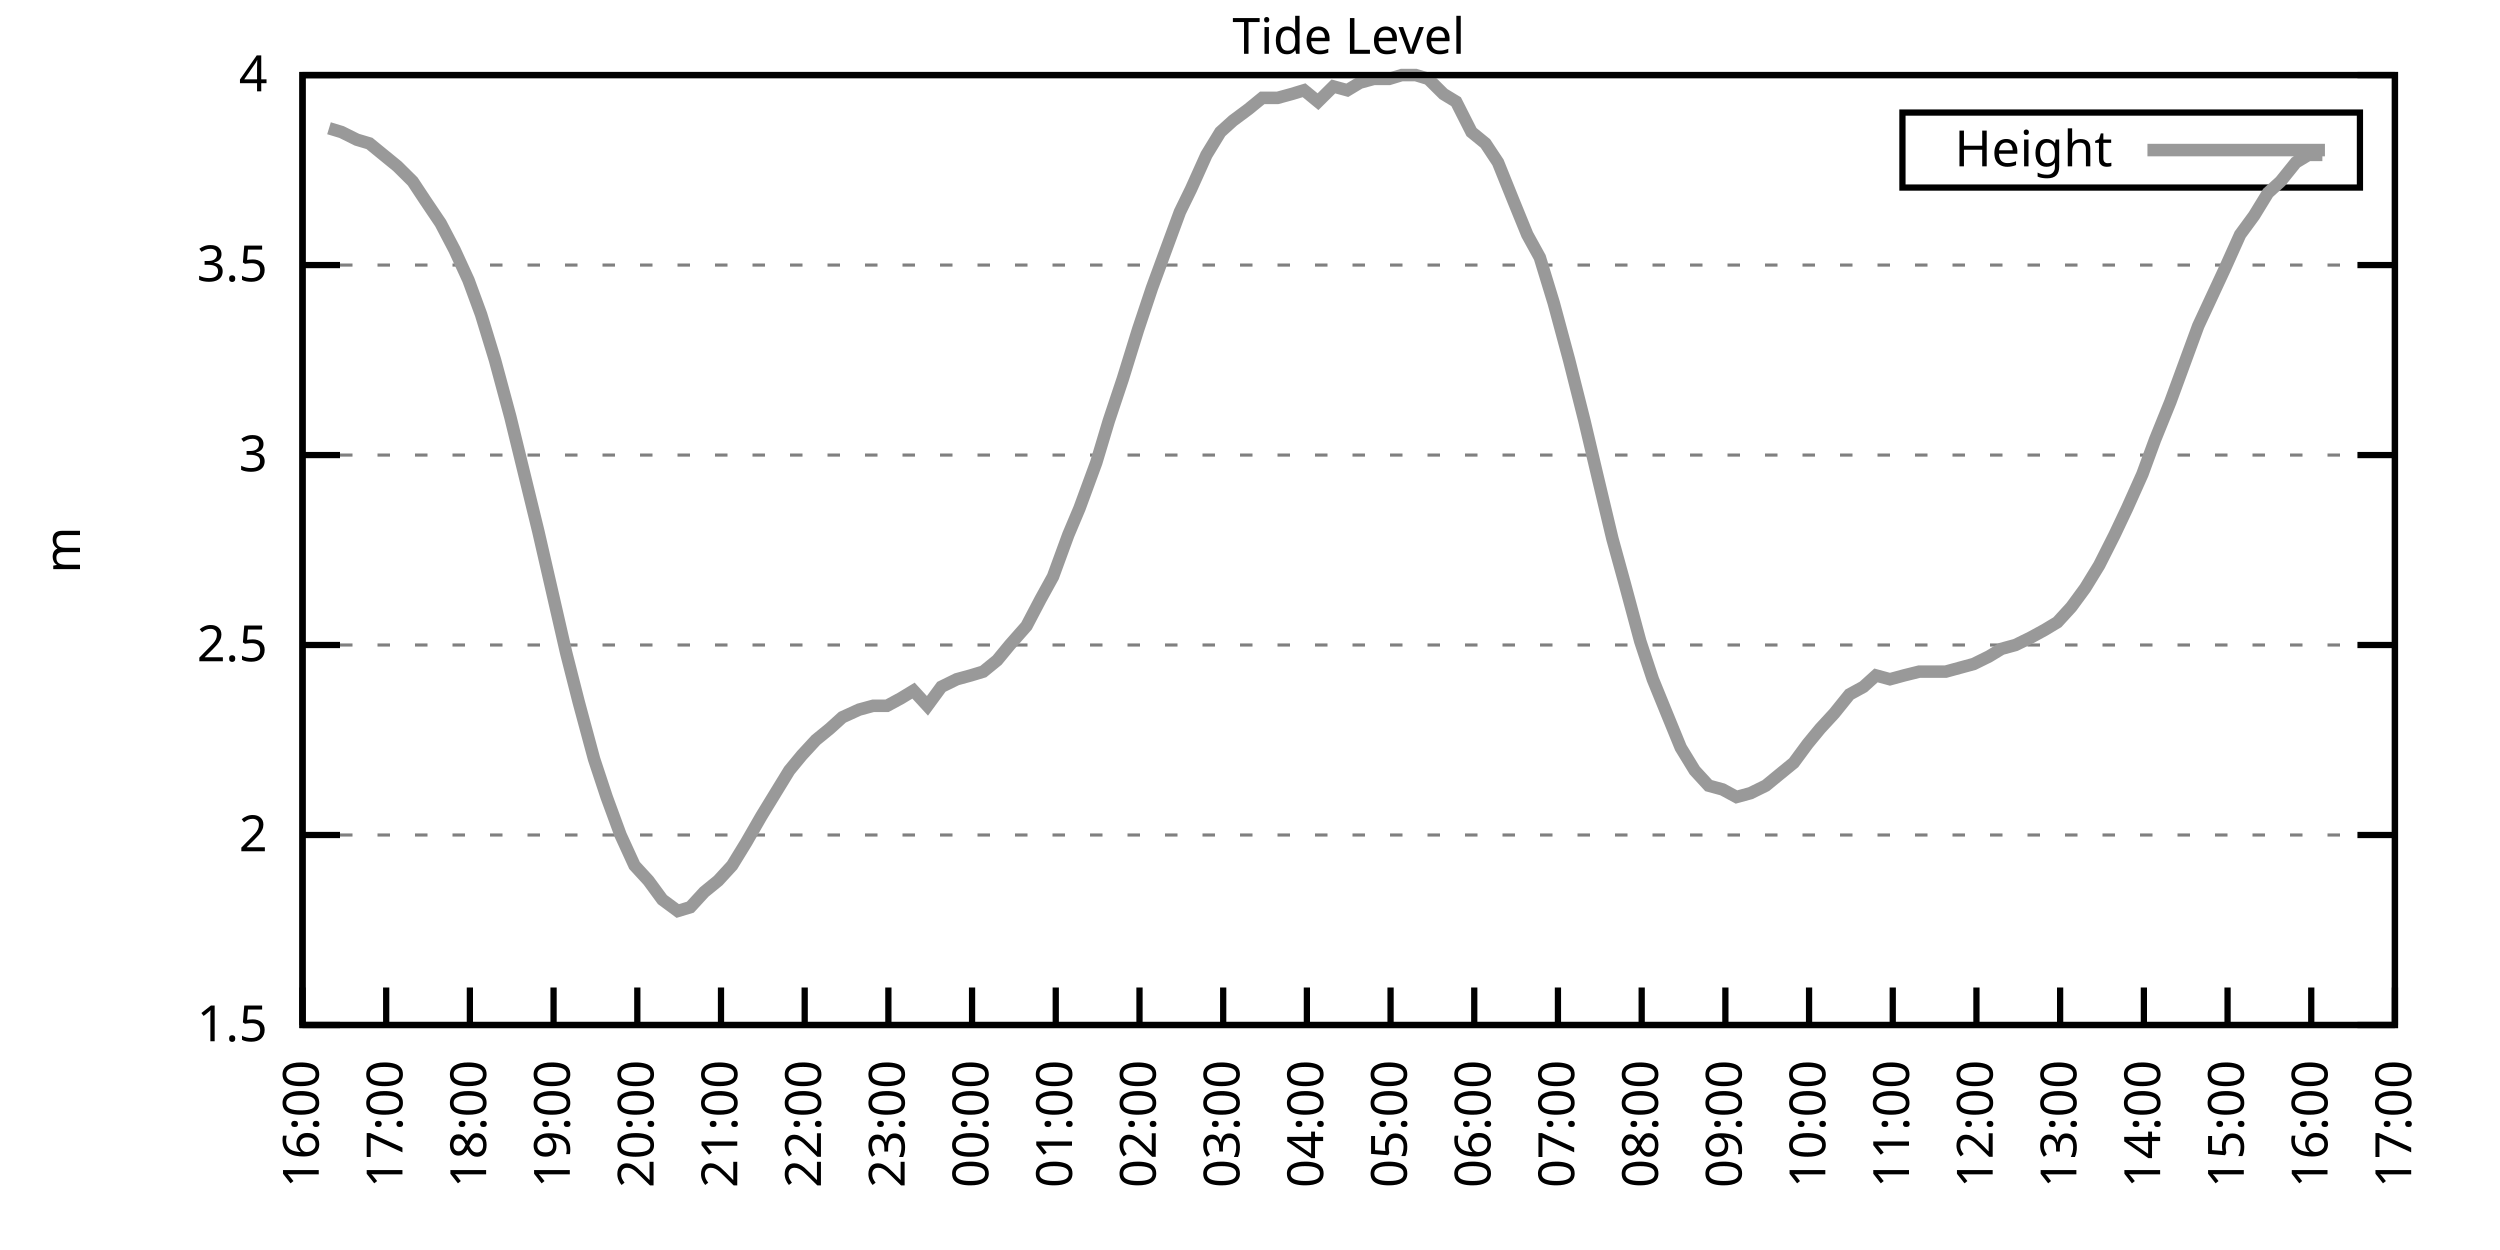
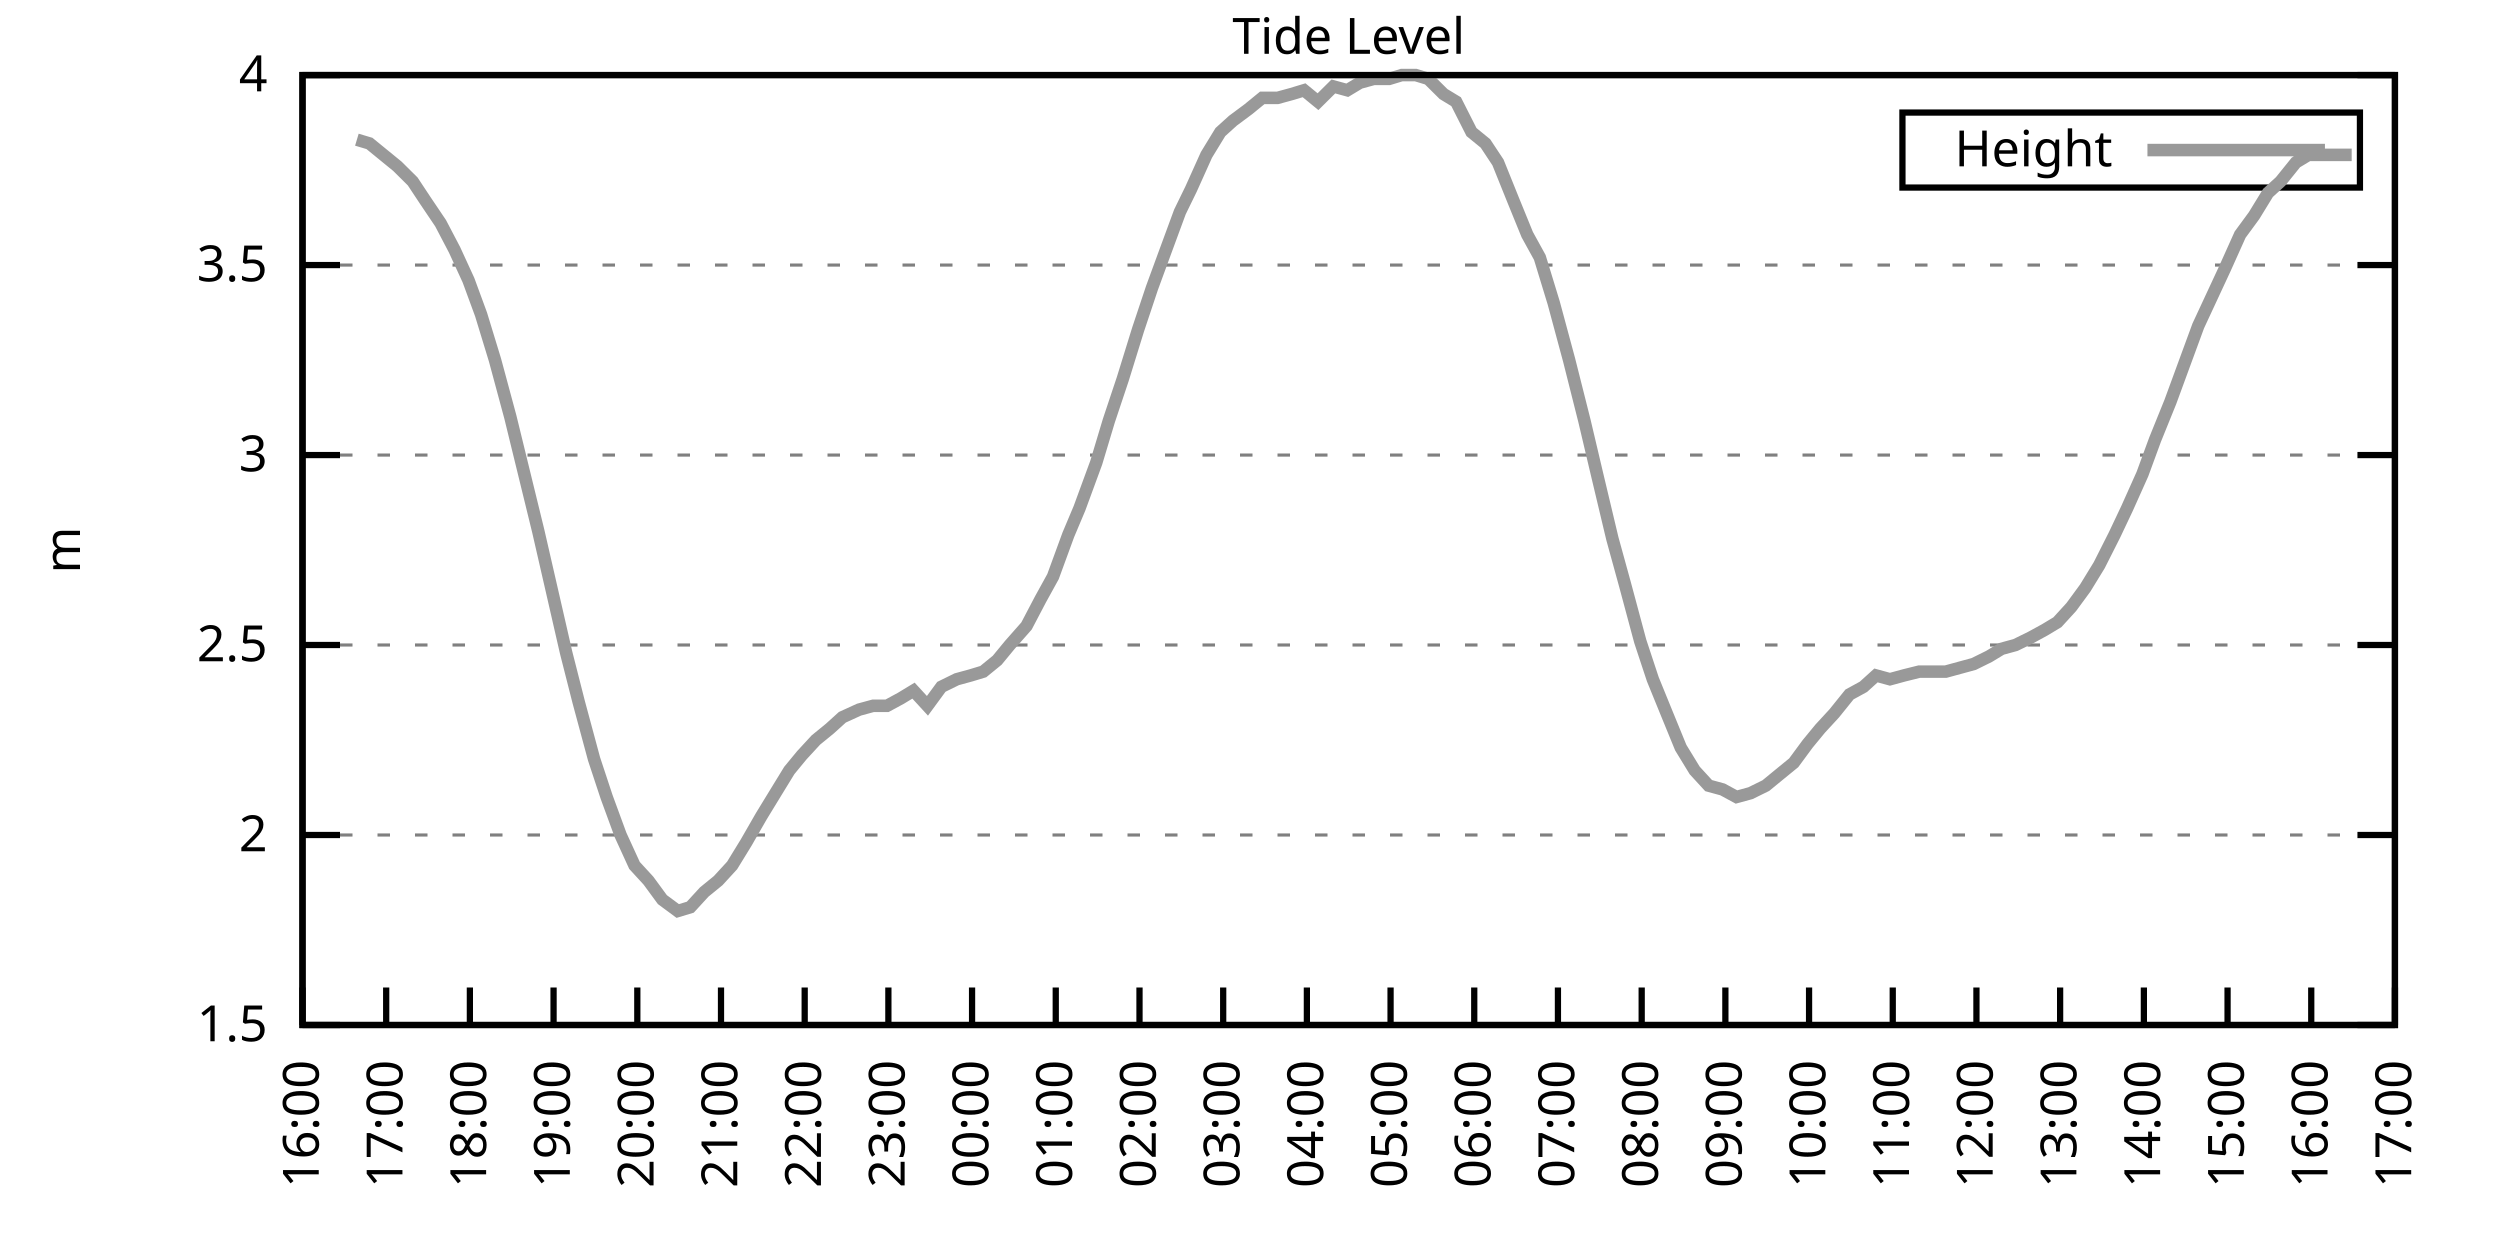
<svg xmlns="http://www.w3.org/2000/svg" xmlns:xlink="http://www.w3.org/1999/xlink" width="400" height="200" viewBox="0 0 400 200">
  <g id="gnuplot_canvas">
    <rect x="0" y="0" width="400" height="200" fill="none" />
    <defs>
      <circle id="gpDot" r="0.5" stroke-width="0.5" stroke="currentColor" />
      <path id="gpPt0" stroke-width="0.333" stroke="currentColor" d="M-1,0 h2 M0,-1 v2" />
      <path id="gpPt1" stroke-width="0.333" stroke="currentColor" d="M-1,-1 L1,1 M1,-1 L-1,1" />
      <path id="gpPt2" stroke-width="0.333" stroke="currentColor" d="M-1,0 L1,0 M0,-1 L0,1 M-1,-1 L1,1 M-1,1 L1,-1" />
      <rect id="gpPt3" stroke-width="0.333" stroke="currentColor" x="-1" y="-1" width="2" height="2" />
      <rect id="gpPt4" stroke-width="0.333" stroke="currentColor" fill="currentColor" x="-1" y="-1" width="2" height="2" />
      <circle id="gpPt5" stroke-width="0.333" stroke="currentColor" cx="0" cy="0" r="1" />
      <use xlink:href="#gpPt5" id="gpPt6" fill="currentColor" stroke="none" />
      <path id="gpPt7" stroke-width="0.333" stroke="currentColor" d="M0,-1.33 L-1.33,0.67 L1.33,0.67 z" />
      <use xlink:href="#gpPt7" id="gpPt8" fill="currentColor" stroke="none" />
      <use xlink:href="#gpPt7" id="gpPt9" stroke="currentColor" transform="rotate(180)" />
      <use xlink:href="#gpPt9" id="gpPt10" fill="currentColor" stroke="none" />
      <use xlink:href="#gpPt3" id="gpPt11" stroke="currentColor" transform="rotate(45)" />
      <use xlink:href="#gpPt11" id="gpPt12" fill="currentColor" stroke="none" />
      <path id="gpPt13" stroke-width="0.333" stroke="currentColor" d="M0,1.330 L1.265,0.411 L0.782,-1.067 L-0.782,-1.076 L-1.265,0.411 z" />
      <use xlink:href="#gpPt13" id="gpPt14" fill="currentColor" stroke="none" />
      <filter id="textbox" filterUnits="objectBoundingBox" x="0" y="0" height="1" width="1">
        <feFlood flood-color="white" flood-opacity="1" result="bgnd" />
        <feComposite in="SourceGraphic" in2="bgnd" operator="atop" />
      </filter>
      <filter id="greybox" filterUnits="objectBoundingBox" x="0" y="0" height="1" width="1">
        <feFlood flood-color="lightgrey" flood-opacity="1" result="grey" />
        <feComposite in="SourceGraphic" in2="grey" operator="atop" />
      </filter>
    </defs>
    <g fill="none" color="white" stroke="currentColor" stroke-width="1.00" stroke-linecap="butt" stroke-linejoin="miter">
</g>
    <g fill="none" color="black" stroke="currentColor" stroke-width="1.00" stroke-linecap="butt" stroke-linejoin="miter">
      <g stroke="none" shape-rendering="crispEdges">
        <polygon fill="rgb(255, 255, 255)" points="48.40,164.00 383.18,164.00 383.18,12.02 48.40,12.02 " />
      </g>
    </g>
    <g fill="none" color="black" stroke="currentColor" stroke-width="1.00" stroke-linecap="butt" stroke-linejoin="miter">
</g>
    <g fill="none" color="black" stroke="black" stroke-width="0.50" stroke-linecap="butt" stroke-linejoin="miter">
</g>
    <g fill="none" color="gray" stroke="currentColor" stroke-width="0.50" stroke-linecap="butt" stroke-linejoin="miter">
      <path stroke="gray" stroke-dasharray="2,4" class="gridline" d="M48.40,164.00 L383.19,164.00  " />
    </g>
    <g fill="none" color="gray" stroke="gray" stroke-width="1.00" stroke-linecap="butt" stroke-linejoin="miter">
</g>
    <g fill="none" color="black" stroke="currentColor" stroke-width="1.00" stroke-linecap="butt" stroke-linejoin="miter">
      <path stroke="black" d="M48.40,164.00 L54.40,164.00 M383.19,164.00 L377.19,164.00  " />
      <g transform="translate(42.80,166.60)" stroke="none" fill="black" font-family="Sans" font-size="8.00" text-anchor="end">
        <text>
          <tspan font-family="Sans"> 1.5</tspan>
        </text>
      </g>
    </g>
    <g fill="none" color="black" stroke="currentColor" stroke-width="1.00" stroke-linecap="butt" stroke-linejoin="miter">
</g>
    <g fill="none" color="black" stroke="black" stroke-width="0.50" stroke-linecap="butt" stroke-linejoin="miter">
</g>
    <g fill="none" color="gray" stroke="currentColor" stroke-width="0.50" stroke-linecap="butt" stroke-linejoin="miter">
      <path stroke="gray" stroke-dasharray="2,4" class="gridline" d="M48.40,133.60 L383.19,133.60  " />
    </g>
    <g fill="none" color="gray" stroke="gray" stroke-width="1.00" stroke-linecap="butt" stroke-linejoin="miter">
</g>
    <g fill="none" color="black" stroke="currentColor" stroke-width="1.00" stroke-linecap="butt" stroke-linejoin="miter">
      <path stroke="black" d="M48.40,133.60 L54.40,133.60 M383.19,133.60 L377.19,133.60  " />
      <g transform="translate(42.80,136.20)" stroke="none" fill="black" font-family="Sans" font-size="8.00" text-anchor="end">
        <text>
          <tspan font-family="Sans"> 2</tspan>
        </text>
      </g>
    </g>
    <g fill="none" color="black" stroke="currentColor" stroke-width="1.00" stroke-linecap="butt" stroke-linejoin="miter">
</g>
    <g fill="none" color="black" stroke="black" stroke-width="0.50" stroke-linecap="butt" stroke-linejoin="miter">
</g>
    <g fill="none" color="gray" stroke="currentColor" stroke-width="0.50" stroke-linecap="butt" stroke-linejoin="miter">
      <path stroke="gray" stroke-dasharray="2,4" class="gridline" d="M48.40,103.20 L383.19,103.20  " />
    </g>
    <g fill="none" color="gray" stroke="gray" stroke-width="1.00" stroke-linecap="butt" stroke-linejoin="miter">
</g>
    <g fill="none" color="black" stroke="currentColor" stroke-width="1.00" stroke-linecap="butt" stroke-linejoin="miter">
      <path stroke="black" d="M48.40,103.20 L54.40,103.20 M383.19,103.20 L377.19,103.20  " />
      <g transform="translate(42.80,105.80)" stroke="none" fill="black" font-family="Sans" font-size="8.00" text-anchor="end">
        <text>
          <tspan font-family="Sans"> 2.5</tspan>
        </text>
      </g>
    </g>
    <g fill="none" color="black" stroke="currentColor" stroke-width="1.00" stroke-linecap="butt" stroke-linejoin="miter">
</g>
    <g fill="none" color="black" stroke="black" stroke-width="0.50" stroke-linecap="butt" stroke-linejoin="miter">
</g>
    <g fill="none" color="gray" stroke="currentColor" stroke-width="0.50" stroke-linecap="butt" stroke-linejoin="miter">
      <path stroke="gray" stroke-dasharray="2,4" class="gridline" d="M48.40,72.81 L383.19,72.81  " />
    </g>
    <g fill="none" color="gray" stroke="gray" stroke-width="1.00" stroke-linecap="butt" stroke-linejoin="miter">
</g>
    <g fill="none" color="black" stroke="currentColor" stroke-width="1.00" stroke-linecap="butt" stroke-linejoin="miter">
      <path stroke="black" d="M48.40,72.81 L54.40,72.81 M383.19,72.81 L377.19,72.81  " />
      <g transform="translate(42.80,75.41)" stroke="none" fill="black" font-family="Sans" font-size="8.00" text-anchor="end">
        <text>
          <tspan font-family="Sans"> 3</tspan>
        </text>
      </g>
    </g>
    <g fill="none" color="black" stroke="currentColor" stroke-width="1.00" stroke-linecap="butt" stroke-linejoin="miter">
</g>
    <g fill="none" color="black" stroke="black" stroke-width="0.50" stroke-linecap="butt" stroke-linejoin="miter">
</g>
    <g fill="none" color="gray" stroke="currentColor" stroke-width="0.50" stroke-linecap="butt" stroke-linejoin="miter">
      <path stroke="gray" stroke-dasharray="2,4" class="gridline" d="M48.40,42.41 L383.19,42.41  " />
    </g>
    <g fill="none" color="gray" stroke="gray" stroke-width="1.00" stroke-linecap="butt" stroke-linejoin="miter">
</g>
    <g fill="none" color="black" stroke="currentColor" stroke-width="1.00" stroke-linecap="butt" stroke-linejoin="miter">
      <path stroke="black" d="M48.40,42.41 L54.40,42.41 M383.19,42.41 L377.19,42.41  " />
      <g transform="translate(42.80,45.01)" stroke="none" fill="black" font-family="Sans" font-size="8.00" text-anchor="end">
        <text>
          <tspan font-family="Sans"> 3.5</tspan>
        </text>
      </g>
    </g>
    <g fill="none" color="black" stroke="currentColor" stroke-width="1.00" stroke-linecap="butt" stroke-linejoin="miter">
</g>
    <g fill="none" color="black" stroke="black" stroke-width="0.50" stroke-linecap="butt" stroke-linejoin="miter">
</g>
    <g fill="none" color="gray" stroke="currentColor" stroke-width="0.50" stroke-linecap="butt" stroke-linejoin="miter">
      <path stroke="gray" stroke-dasharray="2,4" class="gridline" d="M48.40,12.01 L383.19,12.01  " />
    </g>
    <g fill="none" color="gray" stroke="gray" stroke-width="1.00" stroke-linecap="butt" stroke-linejoin="miter">
</g>
    <g fill="none" color="black" stroke="currentColor" stroke-width="1.00" stroke-linecap="butt" stroke-linejoin="miter">
      <path stroke="black" d="M48.40,12.01 L54.40,12.01 M383.19,12.01 L377.19,12.01  " />
      <g transform="translate(42.80,14.61)" stroke="none" fill="black" font-family="Sans" font-size="8.00" text-anchor="end">
        <text>
          <tspan font-family="Sans"> 4</tspan>
        </text>
      </g>
    </g>
    <g fill="none" color="black" stroke="currentColor" stroke-width="1.00" stroke-linecap="butt" stroke-linejoin="miter">
      <path stroke="black" d="M48.40,164.00 L48.40,158.00  " />
      <g transform="translate(51.00,169.60) rotate(270.00)" stroke="none" fill="black" font-family="Sans" font-size="8.00" text-anchor="end">
        <text>
          <tspan font-family="Sans">16:00</tspan>
        </text>
      </g>
    </g>
    <g fill="none" color="black" stroke="currentColor" stroke-width="1.00" stroke-linecap="butt" stroke-linejoin="miter">
      <path stroke="black" d="M61.79,164.00 L61.79,158.00  " />
      <g transform="translate(64.39,169.60) rotate(270.00)" stroke="none" fill="black" font-family="Sans" font-size="8.00" text-anchor="end">
        <text>
          <tspan font-family="Sans">17:00</tspan>
        </text>
      </g>
    </g>
    <g fill="none" color="black" stroke="currentColor" stroke-width="1.00" stroke-linecap="butt" stroke-linejoin="miter">
      <path stroke="black" d="M75.18,164.00 L75.18,158.00  " />
      <g transform="translate(77.78,169.60) rotate(270.00)" stroke="none" fill="black" font-family="Sans" font-size="8.00" text-anchor="end">
        <text>
          <tspan font-family="Sans">18:00</tspan>
        </text>
      </g>
    </g>
    <g fill="none" color="black" stroke="currentColor" stroke-width="1.00" stroke-linecap="butt" stroke-linejoin="miter">
      <path stroke="black" d="M88.57,164.00 L88.57,158.00  " />
      <g transform="translate(91.17,169.60) rotate(270.00)" stroke="none" fill="black" font-family="Sans" font-size="8.00" text-anchor="end">
        <text>
          <tspan font-family="Sans">19:00</tspan>
        </text>
      </g>
    </g>
    <g fill="none" color="black" stroke="currentColor" stroke-width="1.00" stroke-linecap="butt" stroke-linejoin="miter">
      <path stroke="black" d="M101.97,164.00 L101.97,158.00  " />
      <g transform="translate(104.57,169.60) rotate(270.00)" stroke="none" fill="black" font-family="Sans" font-size="8.00" text-anchor="end">
        <text>
          <tspan font-family="Sans">20:00</tspan>
        </text>
      </g>
    </g>
    <g fill="none" color="black" stroke="currentColor" stroke-width="1.00" stroke-linecap="butt" stroke-linejoin="miter">
      <path stroke="black" d="M115.36,164.00 L115.36,158.00  " />
      <g transform="translate(117.96,169.60) rotate(270.00)" stroke="none" fill="black" font-family="Sans" font-size="8.00" text-anchor="end">
        <text>
          <tspan font-family="Sans">21:00</tspan>
        </text>
      </g>
    </g>
    <g fill="none" color="black" stroke="currentColor" stroke-width="1.00" stroke-linecap="butt" stroke-linejoin="miter">
      <path stroke="black" d="M128.75,164.00 L128.75,158.00  " />
      <g transform="translate(131.35,169.60) rotate(270.00)" stroke="none" fill="black" font-family="Sans" font-size="8.00" text-anchor="end">
        <text>
          <tspan font-family="Sans">22:00</tspan>
        </text>
      </g>
    </g>
    <g fill="none" color="black" stroke="currentColor" stroke-width="1.00" stroke-linecap="butt" stroke-linejoin="miter">
      <path stroke="black" d="M142.14,164.00 L142.14,158.00  " />
      <g transform="translate(144.74,169.60) rotate(270.00)" stroke="none" fill="black" font-family="Sans" font-size="8.00" text-anchor="end">
        <text>
          <tspan font-family="Sans">23:00</tspan>
        </text>
      </g>
    </g>
    <g fill="none" color="black" stroke="currentColor" stroke-width="1.00" stroke-linecap="butt" stroke-linejoin="miter">
      <path stroke="black" d="M155.53,164.00 L155.53,158.00  " />
      <g transform="translate(158.13,169.60) rotate(270.00)" stroke="none" fill="black" font-family="Sans" font-size="8.00" text-anchor="end">
        <text>
          <tspan font-family="Sans">00:00</tspan>
        </text>
      </g>
    </g>
    <g fill="none" color="black" stroke="currentColor" stroke-width="1.00" stroke-linecap="butt" stroke-linejoin="miter">
      <path stroke="black" d="M168.92,164.00 L168.92,158.00  " />
      <g transform="translate(171.52,169.60) rotate(270.00)" stroke="none" fill="black" font-family="Sans" font-size="8.00" text-anchor="end">
        <text>
          <tspan font-family="Sans">01:00</tspan>
        </text>
      </g>
    </g>
    <g fill="none" color="black" stroke="currentColor" stroke-width="1.00" stroke-linecap="butt" stroke-linejoin="miter">
      <path stroke="black" d="M182.32,164.00 L182.32,158.00  " />
      <g transform="translate(184.92,169.60) rotate(270.00)" stroke="none" fill="black" font-family="Sans" font-size="8.00" text-anchor="end">
        <text>
          <tspan font-family="Sans">02:00</tspan>
        </text>
      </g>
    </g>
    <g fill="none" color="black" stroke="currentColor" stroke-width="1.00" stroke-linecap="butt" stroke-linejoin="miter">
      <path stroke="black" d="M195.71,164.00 L195.71,158.00  " />
      <g transform="translate(198.31,169.60) rotate(270.00)" stroke="none" fill="black" font-family="Sans" font-size="8.00" text-anchor="end">
        <text>
          <tspan font-family="Sans">03:00</tspan>
        </text>
      </g>
    </g>
    <g fill="none" color="black" stroke="currentColor" stroke-width="1.00" stroke-linecap="butt" stroke-linejoin="miter">
      <path stroke="black" d="M209.10,164.00 L209.10,158.00  " />
      <g transform="translate(211.70,169.60) rotate(270.00)" stroke="none" fill="black" font-family="Sans" font-size="8.00" text-anchor="end">
        <text>
          <tspan font-family="Sans">04:00</tspan>
        </text>
      </g>
    </g>
    <g fill="none" color="black" stroke="currentColor" stroke-width="1.00" stroke-linecap="butt" stroke-linejoin="miter">
      <path stroke="black" d="M222.49,164.00 L222.49,158.00  " />
      <g transform="translate(225.09,169.60) rotate(270.00)" stroke="none" fill="black" font-family="Sans" font-size="8.00" text-anchor="end">
        <text>
          <tspan font-family="Sans">05:00</tspan>
        </text>
      </g>
    </g>
    <g fill="none" color="black" stroke="currentColor" stroke-width="1.00" stroke-linecap="butt" stroke-linejoin="miter">
      <path stroke="black" d="M235.88,164.00 L235.88,158.00  " />
      <g transform="translate(238.48,169.60) rotate(270.00)" stroke="none" fill="black" font-family="Sans" font-size="8.00" text-anchor="end">
        <text>
          <tspan font-family="Sans">06:00</tspan>
        </text>
      </g>
    </g>
    <g fill="none" color="black" stroke="currentColor" stroke-width="1.00" stroke-linecap="butt" stroke-linejoin="miter">
      <path stroke="black" d="M249.27,164.00 L249.27,158.00  " />
      <g transform="translate(251.87,169.60) rotate(270.00)" stroke="none" fill="black" font-family="Sans" font-size="8.00" text-anchor="end">
        <text>
          <tspan font-family="Sans">07:00</tspan>
        </text>
      </g>
    </g>
    <g fill="none" color="black" stroke="currentColor" stroke-width="1.00" stroke-linecap="butt" stroke-linejoin="miter">
      <path stroke="black" d="M262.67,164.00 L262.67,158.00  " />
      <g transform="translate(265.27,169.60) rotate(270.00)" stroke="none" fill="black" font-family="Sans" font-size="8.00" text-anchor="end">
        <text>
          <tspan font-family="Sans">08:00</tspan>
        </text>
      </g>
    </g>
    <g fill="none" color="black" stroke="currentColor" stroke-width="1.00" stroke-linecap="butt" stroke-linejoin="miter">
      <path stroke="black" d="M276.06,164.00 L276.06,158.00  " />
      <g transform="translate(278.66,169.60) rotate(270.00)" stroke="none" fill="black" font-family="Sans" font-size="8.00" text-anchor="end">
        <text>
          <tspan font-family="Sans">09:00</tspan>
        </text>
      </g>
    </g>
    <g fill="none" color="black" stroke="currentColor" stroke-width="1.00" stroke-linecap="butt" stroke-linejoin="miter">
      <path stroke="black" d="M289.45,164.00 L289.45,158.00  " />
      <g transform="translate(292.05,169.60) rotate(270.00)" stroke="none" fill="black" font-family="Sans" font-size="8.00" text-anchor="end">
        <text>
          <tspan font-family="Sans">10:00</tspan>
        </text>
      </g>
    </g>
    <g fill="none" color="black" stroke="currentColor" stroke-width="1.00" stroke-linecap="butt" stroke-linejoin="miter">
      <path stroke="black" d="M302.84,164.00 L302.84,158.00  " />
      <g transform="translate(305.44,169.60) rotate(270.00)" stroke="none" fill="black" font-family="Sans" font-size="8.00" text-anchor="end">
        <text>
          <tspan font-family="Sans">11:00</tspan>
        </text>
      </g>
    </g>
    <g fill="none" color="black" stroke="currentColor" stroke-width="1.00" stroke-linecap="butt" stroke-linejoin="miter">
      <path stroke="black" d="M316.23,164.00 L316.23,158.00  " />
      <g transform="translate(318.83,169.60) rotate(270.00)" stroke="none" fill="black" font-family="Sans" font-size="8.00" text-anchor="end">
        <text>
          <tspan font-family="Sans">12:00</tspan>
        </text>
      </g>
    </g>
    <g fill="none" color="black" stroke="currentColor" stroke-width="1.00" stroke-linecap="butt" stroke-linejoin="miter">
      <path stroke="black" d="M329.62,164.00 L329.62,158.00  " />
      <g transform="translate(332.22,169.60) rotate(270.00)" stroke="none" fill="black" font-family="Sans" font-size="8.00" text-anchor="end">
        <text>
          <tspan font-family="Sans">13:00</tspan>
        </text>
      </g>
    </g>
    <g fill="none" color="black" stroke="currentColor" stroke-width="1.00" stroke-linecap="butt" stroke-linejoin="miter">
      <path stroke="black" d="M343.02,164.00 L343.02,158.00  " />
      <g transform="translate(345.62,169.60) rotate(270.00)" stroke="none" fill="black" font-family="Sans" font-size="8.00" text-anchor="end">
        <text>
          <tspan font-family="Sans">14:00</tspan>
        </text>
      </g>
    </g>
    <g fill="none" color="black" stroke="currentColor" stroke-width="1.00" stroke-linecap="butt" stroke-linejoin="miter">
      <path stroke="black" d="M356.41,164.00 L356.41,158.00  " />
      <g transform="translate(359.01,169.60) rotate(270.00)" stroke="none" fill="black" font-family="Sans" font-size="8.00" text-anchor="end">
        <text>
          <tspan font-family="Sans">15:00</tspan>
        </text>
      </g>
    </g>
    <g fill="none" color="black" stroke="currentColor" stroke-width="1.00" stroke-linecap="butt" stroke-linejoin="miter">
      <path stroke="black" d="M369.80,164.00 L369.80,158.00  " />
      <g transform="translate(372.40,169.60) rotate(270.00)" stroke="none" fill="black" font-family="Sans" font-size="8.00" text-anchor="end">
        <text>
          <tspan font-family="Sans">16:00</tspan>
        </text>
      </g>
    </g>
    <g fill="none" color="black" stroke="currentColor" stroke-width="1.00" stroke-linecap="butt" stroke-linejoin="miter">
      <path stroke="black" d="M383.19,164.00 L383.19,158.00  " />
      <g transform="translate(385.79,169.60) rotate(270.00)" stroke="none" fill="black" font-family="Sans" font-size="8.00" text-anchor="end">
        <text>
          <tspan font-family="Sans">17:00</tspan>
        </text>
      </g>
    </g>
    <g fill="none" color="black" stroke="currentColor" stroke-width="1.00" stroke-linecap="butt" stroke-linejoin="miter">
</g>
    <g fill="none" color="black" stroke="currentColor" stroke-width="1.00" stroke-linecap="butt" stroke-linejoin="miter">
      <path stroke="black" d="M48.40,12.01 L48.40,164.00 L383.19,164.00 L383.19,12.01 L48.40,12.01 Z  " />
    </g>
    <g fill="none" color="black" stroke="currentColor" stroke-width="1.00" stroke-linecap="butt" stroke-linejoin="miter">
</g>
    <g fill="none" color="black" stroke="currentColor" stroke-width="1.00" stroke-linecap="butt" stroke-linejoin="miter">
      <path stroke="black" d="M304.39,30.01 L304.39,18.01 L377.59,18.01 L377.59,30.01 L304.39,30.01 Z  " />
    </g>
    <g id="Tide_level_plot_1">
      <g fill="none" color="white" stroke="black" stroke-width="2.00" stroke-linecap="butt" stroke-linejoin="miter">
</g>
      <g fill="none" color="black" stroke="currentColor" stroke-width="2.00" stroke-linecap="butt" stroke-linejoin="miter">
        <g transform="translate(337.99,26.61)" stroke="none" fill="black" font-family="Sans" font-size="8.00" text-anchor="end">
          <text>
            <tspan font-family="Sans">Height</tspan>
          </text>
        </g>
      </g>
      <g fill="none" color="black" stroke="currentColor" stroke-width="2.00" stroke-linecap="butt" stroke-linejoin="miter">
-         <path stroke="rgb(153, 153, 153)" d="M343.59,24.01 L371.99,24.01 M52.64,20.52 L54.65,21.13 L57.10,22.35 L59.11,22.95 L61.35,24.78 L63.58,26.60   L66.03,29.03 L68.04,32.07 L70.50,35.72 L72.73,39.98 L74.96,44.84 L76.97,50.31 L79.20,57.61 L81.66,66.73   L83.89,75.85 L86.12,84.97 L88.35,94.69 L90.58,104.42 L92.59,112.32 L95.05,121.44 L97.06,127.52 L99.29,133.60   L101.52,138.47 L103.75,140.90 L105.98,143.94 L108.44,145.76 L110.45,145.15 L112.68,142.72 L114.91,140.90 L117.14,138.47   L119.38,134.82 L121.83,130.56 L124.06,126.91 L126.29,123.27 L128.30,120.83 L130.54,118.40 L132.77,116.58 L134.78,114.76   L137.45,113.54 L139.69,112.93 L141.92,112.93 L144.15,111.72 L146.16,110.50 L148.39,112.93 L150.62,109.89 L153.08,108.68   L155.31,108.07 L157.32,107.46 L159.55,105.64 L161.56,103.20 L164.24,100.16 L166.47,95.91 L168.48,92.26 L170.93,85.57   L172.72,81.32 L175.40,74.02 L177.41,67.33 L179.64,60.65 L182.09,52.74 L184.32,46.06 L186.33,40.58 L188.79,33.90   L190.57,30.25 L193.03,24.78 L195.26,21.13 L197.27,19.31 L199.73,17.48 L201.96,15.66 L204.41,15.66 L206.64,15.05   L208.65,14.44 L210.88,16.27 L213.34,13.83 L215.57,14.44 L217.58,13.23 L219.81,12.62 L222.27,12.62 L224.28,12.01   L226.51,12.01 L228.52,12.62 L230.97,15.05 L232.98,16.27 L235.44,21.13 L237.67,22.95 L239.68,25.99 L242.13,32.07   L244.36,37.54 L246.37,41.19 L248.60,48.49 L251.06,57.61 L253.51,67.33 L255.52,75.85 L257.98,86.18 L259.99,93.48   L262.44,102.60 L264.45,108.68 L266.68,114.15 L268.92,119.62 L271.15,123.27 L273.38,125.70 L275.61,126.31 L277.84,127.52   L280.07,126.91 L282.53,125.70 L284.76,123.87 L286.99,122.05 L289.23,119.01 L291.23,116.58 L293.47,114.15 L295.92,111.11   L298.15,109.89 L300.16,108.07 L302.39,108.68 L304.63,108.07 L307.08,107.46 L309.09,107.46 L311.32,107.46 L313.55,106.85   L315.79,106.24 L318.24,105.03 L320.25,103.81 L322.48,103.20 L324.94,101.99 L327.17,100.77 L329.18,99.56 L331.41,97.12   L333.64,94.08 L335.87,90.44 L338.33,85.57 L340.34,81.32 L342.79,75.85 L344.80,70.37 L347.26,64.29 L349.49,58.21   L351.72,52.14 L355.96,43.02 L358.42,37.54 L360.65,34.50 L362.88,30.86 L364.89,29.03 L367.34,25.99 L369.35,24.78   L371.58,24.78  " />
+         <path stroke="rgb(153, 153, 153)" d="M343.59,24.01 L371.99,24.01 M57.10,22.35 L59.11,22.95 L61.35,24.78 L63.58,26.60 L66.03,29.03 L68.04,32.07   L70.50,35.72 L72.73,39.98 L74.96,44.84 L76.97,50.31 L79.20,57.61 L81.66,66.73 L83.89,75.85 L86.12,84.97   L88.35,94.69 L90.58,104.42 L92.59,112.32 L95.05,121.44 L97.06,127.52 L99.29,133.60 L101.52,138.47 L103.75,140.90   L105.98,143.94 L108.44,145.76 L110.45,145.15 L112.68,142.72 L114.91,140.90 L117.14,138.47 L119.38,134.82 L121.83,130.56   L124.06,126.91 L126.29,123.27 L128.30,120.83 L130.54,118.40 L132.77,116.58 L134.78,114.76 L137.45,113.54 L139.69,112.93   L141.92,112.93 L144.15,111.72 L146.16,110.50 L148.39,112.93 L150.62,109.89 L153.08,108.68 L155.31,108.07 L157.32,107.46   L159.55,105.64 L161.56,103.20 L164.24,100.16 L166.47,95.91 L168.48,92.26 L170.93,85.57 L172.72,81.32 L175.40,74.02   L177.41,67.33 L179.64,60.65 L182.09,52.74 L184.32,46.06 L186.33,40.58 L188.79,33.90 L190.57,30.25 L193.03,24.78   L195.26,21.13 L197.27,19.31 L199.73,17.48 L201.96,15.66 L204.41,15.66 L206.64,15.05 L208.65,14.44 L210.88,16.27   L213.34,13.83 L215.57,14.44 L217.58,13.23 L219.81,12.62 L222.27,12.62 L224.28,12.01 L226.51,12.01 L228.52,12.62   L230.97,15.05 L232.98,16.27 L235.44,21.13 L237.67,22.95 L239.68,25.99 L242.13,32.07 L244.36,37.54 L246.37,41.19   L248.60,48.49 L251.06,57.61 L253.51,67.33 L255.52,75.85 L257.98,86.18 L259.99,93.48 L262.44,102.60 L264.45,108.68   L266.68,114.15 L268.92,119.62 L271.15,123.27 L273.38,125.70 L275.61,126.31 L277.84,127.52 L280.07,126.91 L282.53,125.70   L284.76,123.87 L286.99,122.05 L289.23,119.01 L291.23,116.58 L293.47,114.15 L295.92,111.11 L298.15,109.89 L300.16,108.07   L302.39,108.68 L304.63,108.07 L307.08,107.46 L309.09,107.46 L311.32,107.46 L313.55,106.85 L315.79,106.24 L318.24,105.03   L320.25,103.81 L322.48,103.20 L324.94,101.99 L327.17,100.77 L329.18,99.56 L331.41,97.12 L333.64,94.08 L335.87,90.44   L338.33,85.57 L340.34,81.32 L342.79,75.85 L344.80,70.37 L347.26,64.29 L349.49,58.21 L351.72,52.14 L355.96,43.02   L358.42,37.54 L360.65,34.50 L362.88,30.86 L364.89,29.03 L367.34,25.99 L369.35,24.78 L371.58,24.78 L374.04,24.78   L376.27,24.78  " />
      </g>
    </g>
    <g fill="none" color="black" stroke="currentColor" stroke-width="2.00" stroke-linecap="butt" stroke-linejoin="miter">
</g>
    <g fill="none" color="black" stroke="black" stroke-width="1.00" stroke-linecap="butt" stroke-linejoin="miter">
</g>
    <g fill="none" color="black" stroke="currentColor" stroke-width="1.00" stroke-linecap="butt" stroke-linejoin="miter">
      <path stroke="black" d="M48.40,12.01 L48.40,164.00 L383.19,164.00 L383.19,12.01 L48.40,12.01 Z  " />
      <g transform="translate(12.80,88.01) rotate(270.00)" stroke="none" fill="black" font-family="Sans" font-size="8.00" text-anchor="middle">
        <text>
          <tspan font-family="Sans">m</tspan>
        </text>
      </g>
    </g>
    <g fill="none" color="black" stroke="currentColor" stroke-width="1.00" stroke-linecap="butt" stroke-linejoin="miter">
</g>
    <g fill="none" color="black" stroke="currentColor" stroke-width="1.00" stroke-linecap="butt" stroke-linejoin="miter">
      <g transform="translate(215.79,8.61)" stroke="none" fill="black" font-family="Sans" font-size="8.00" text-anchor="middle">
        <text>
          <tspan font-family="Sans">Tide Level</tspan>
        </text>
      </g>
    </g>
    <g fill="none" color="black" stroke="currentColor" stroke-width="1.00" stroke-linecap="butt" stroke-linejoin="miter">
</g>
  </g>
</svg>
